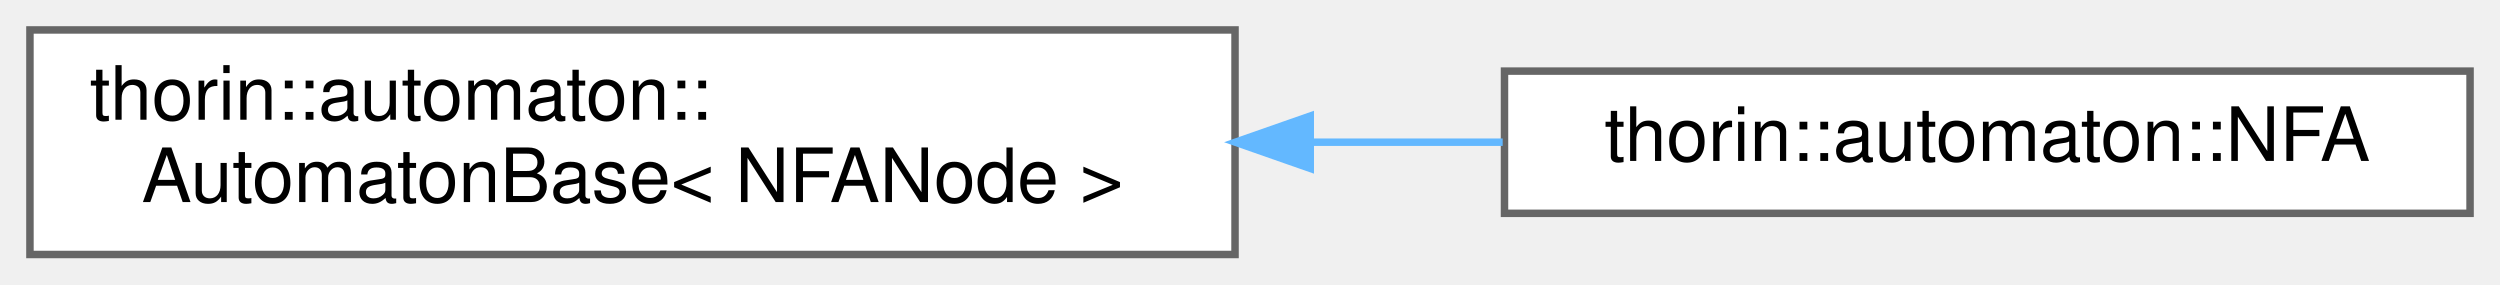
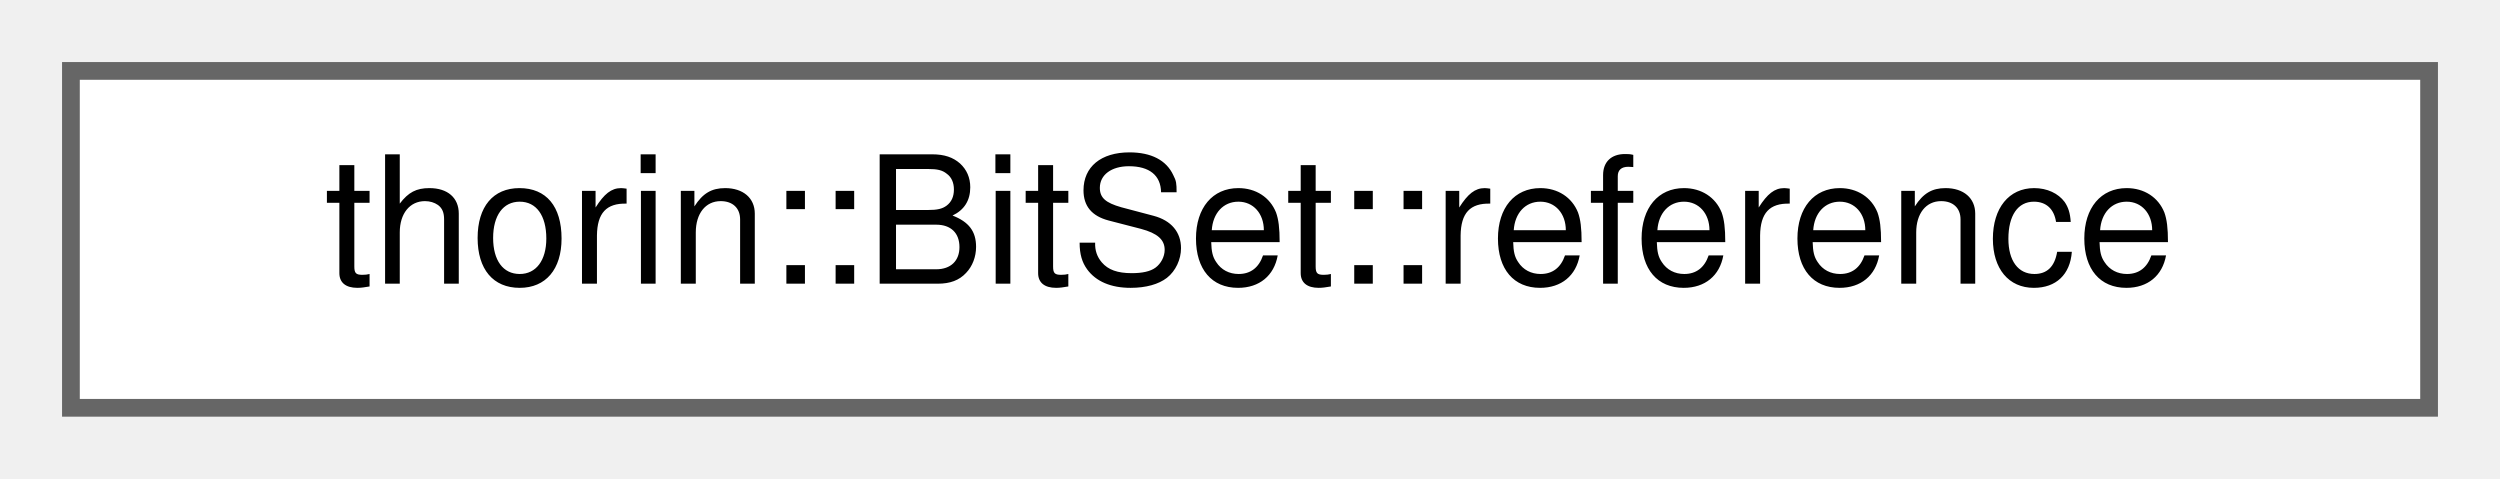
- <svg xmlns="http://www.w3.org/2000/svg" xmlns:xlink="http://www.w3.org/1999/xlink" width="334pt" height="38pt" viewBox="0.00 0.00 334.00 38.00">
-   <g id="graph0" class="graph" transform="scale(1 1) rotate(0) translate(4 34)">
+ <svg xmlns="http://www.w3.org/2000/svg" xmlns:xlink="http://www.w3.org/1999/xlink" width="141pt" height="27pt" viewBox="0.00 0.00 141.00 27.00">
+   <g id="graph0" class="graph" transform="scale(1 1) rotate(0) translate(4 23)">
    <g id="Node000000" class="node">
      <g id="a_Node000000">
-         <a xlink:href="classthorin_1_1automaton_1_1AutomatonBase.html" target="_top" xlink:title=" ">
-           <polygon fill="white" stroke="#666666" points="161,-30 0,-30 0,0 161,0 161,-30" />
-           <text text-anchor="start" x="8" y="-18" font-family="Helvetica,sans-Serif" font-size="10.00">thorin::automaton::</text>
-           <text text-anchor="middle" x="80.5" y="-7" font-family="Helvetica,sans-Serif" font-size="10.00">AutomatonBase&lt; NFANode &gt;</text>
-         </a>
-       </g>
-     </g>
-     <g id="Node000001" class="node">
-       <g id="a_Node000001">
-         <a xlink:href="classthorin_1_1automaton_1_1NFA.html" target="_top" xlink:title=" ">
-           <polygon fill="white" stroke="#666666" points="326,-24.5 197,-24.5 197,-5.5 326,-5.5 326,-24.5" />
-           <text text-anchor="middle" x="261.5" y="-12.5" font-family="Helvetica,sans-Serif" font-size="10.00">thorin::automaton::NFA</text>
-         </a>
-       </g>
-     </g>
-     <g id="edge48_Node000000_Node000001" class="edge">
-       <g id="a_edge48_Node000000_Node000001">
-         <a xlink:title=" ">
-           <path fill="none" stroke="#63b8ff" d="M171.18,-15C179.81,-15 188.45,-15 196.76,-15" />
-           <polygon fill="#63b8ff" stroke="#63b8ff" points="171.05,-11.5 161.05,-15 171.05,-18.5 171.05,-11.5" />
+         <a xlink:href="classthorin_1_1BitSet_1_1reference.html" target="_top" xlink:title=" ">
+           <polygon fill="white" stroke="#666666" points="133,-19 0,-19 0,0 133,0 133,-19" />
+           <text text-anchor="middle" x="66.5" y="-7" font-family="Helvetica,sans-Serif" font-size="10.00">thorin::BitSet::reference</text>
        </a>
      </g>
    </g>
  </g>
</svg>
